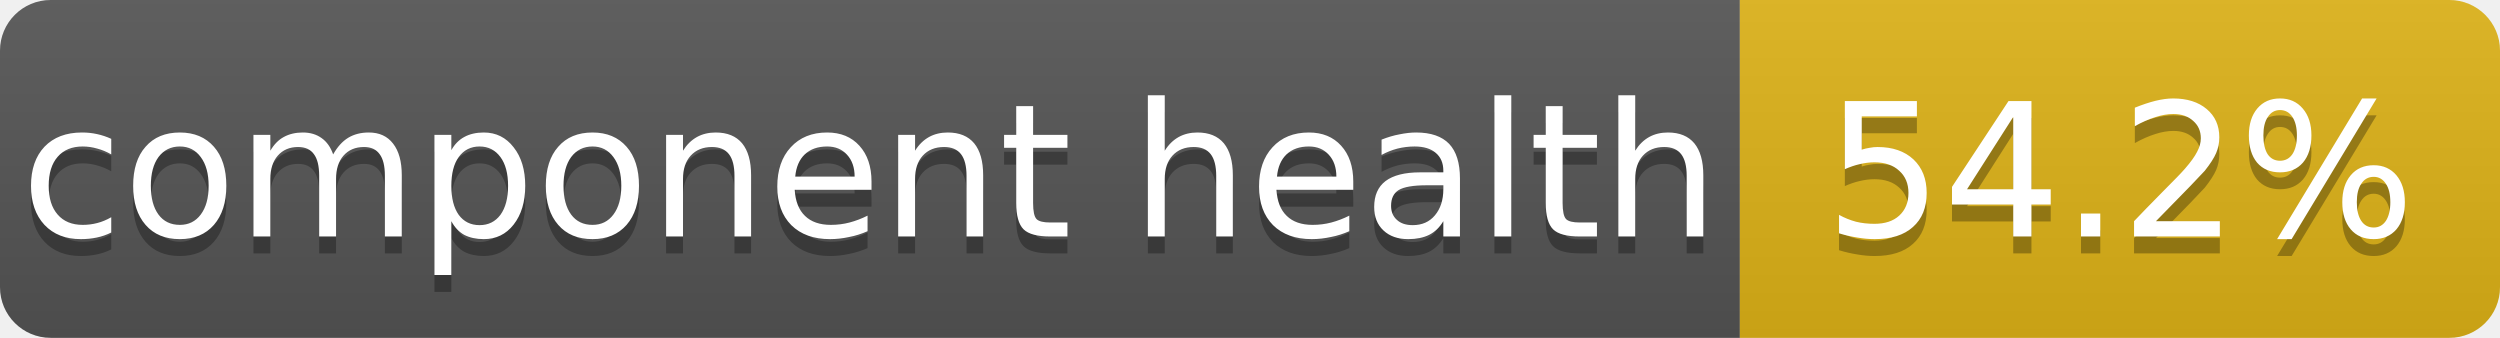
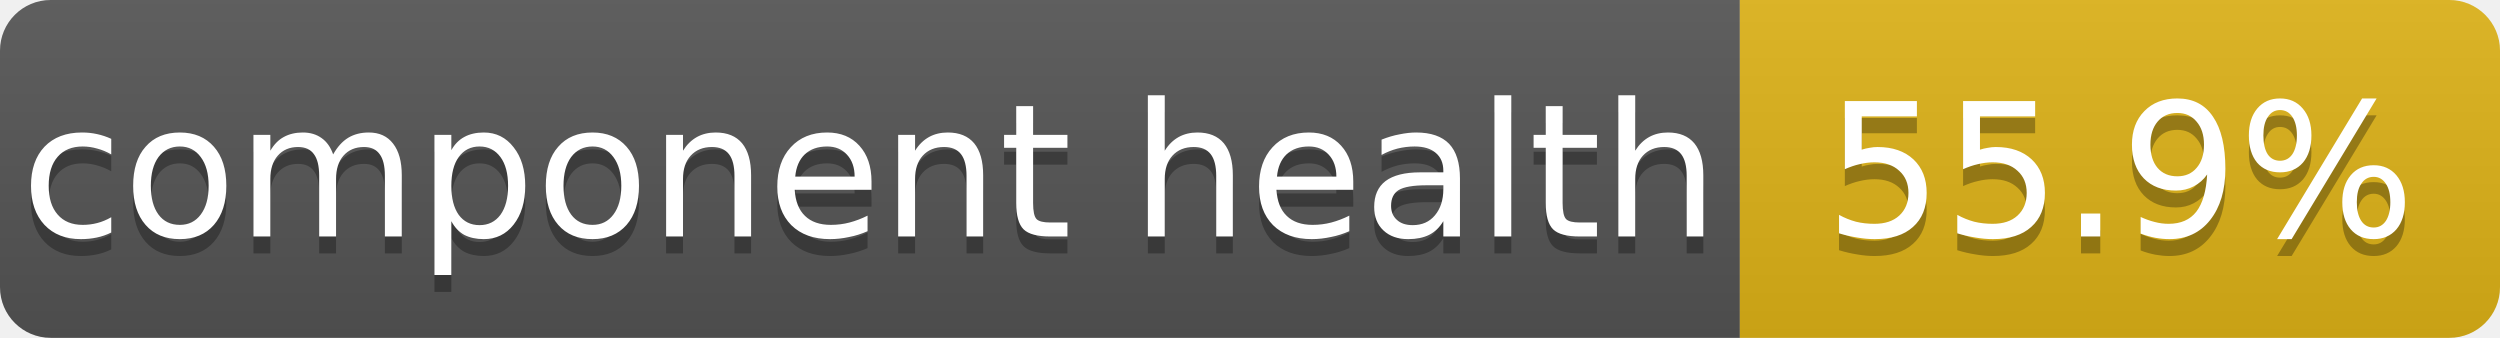
- <svg xmlns="http://www.w3.org/2000/svg" width="148" height="20" role="img" aria-label="component health: 54.2%">
+ <svg xmlns="http://www.w3.org/2000/svg" width="148" height="20" role="img" aria-label="component health: 55.9%">
  <linearGradient id="s" x2="0" y2="100%">
    <stop offset="0" stop-color="#bbb" stop-opacity=".1" />
    <stop offset="1" stop-opacity=".1" />
  </linearGradient>
  <clipPath id="r">
    <rect width="148" height="20" rx="3" fill="#fff" />
  </clipPath>
  <g clip-path="url(#r)">
    <rect width="103" height="20" fill="#555" />
    <rect x="103" width="45" height="20" fill="#dfb317" />
    <rect width="148" height="20" fill="url(#s)" />
  </g>
  <g fill="#fff" text-anchor="middle" font-family="Verdana,Geneva,DejaVu Sans,sans-serif" font-size="11">
    <text x="51.5" y="15" fill="#010101" fill-opacity=".3">component health</text>
    <text x="51.5" y="14">component health</text>
-     <text x="125.5" y="15" fill="#010101" fill-opacity=".3">54.2%</text>
-     <text x="125.5" y="14">54.2%</text>
+     <text x="125.5" y="15" fill="#010101" fill-opacity=".3">55.9%</text>
+     <text x="125.5" y="14">55.9%</text>
  </g>
</svg>
